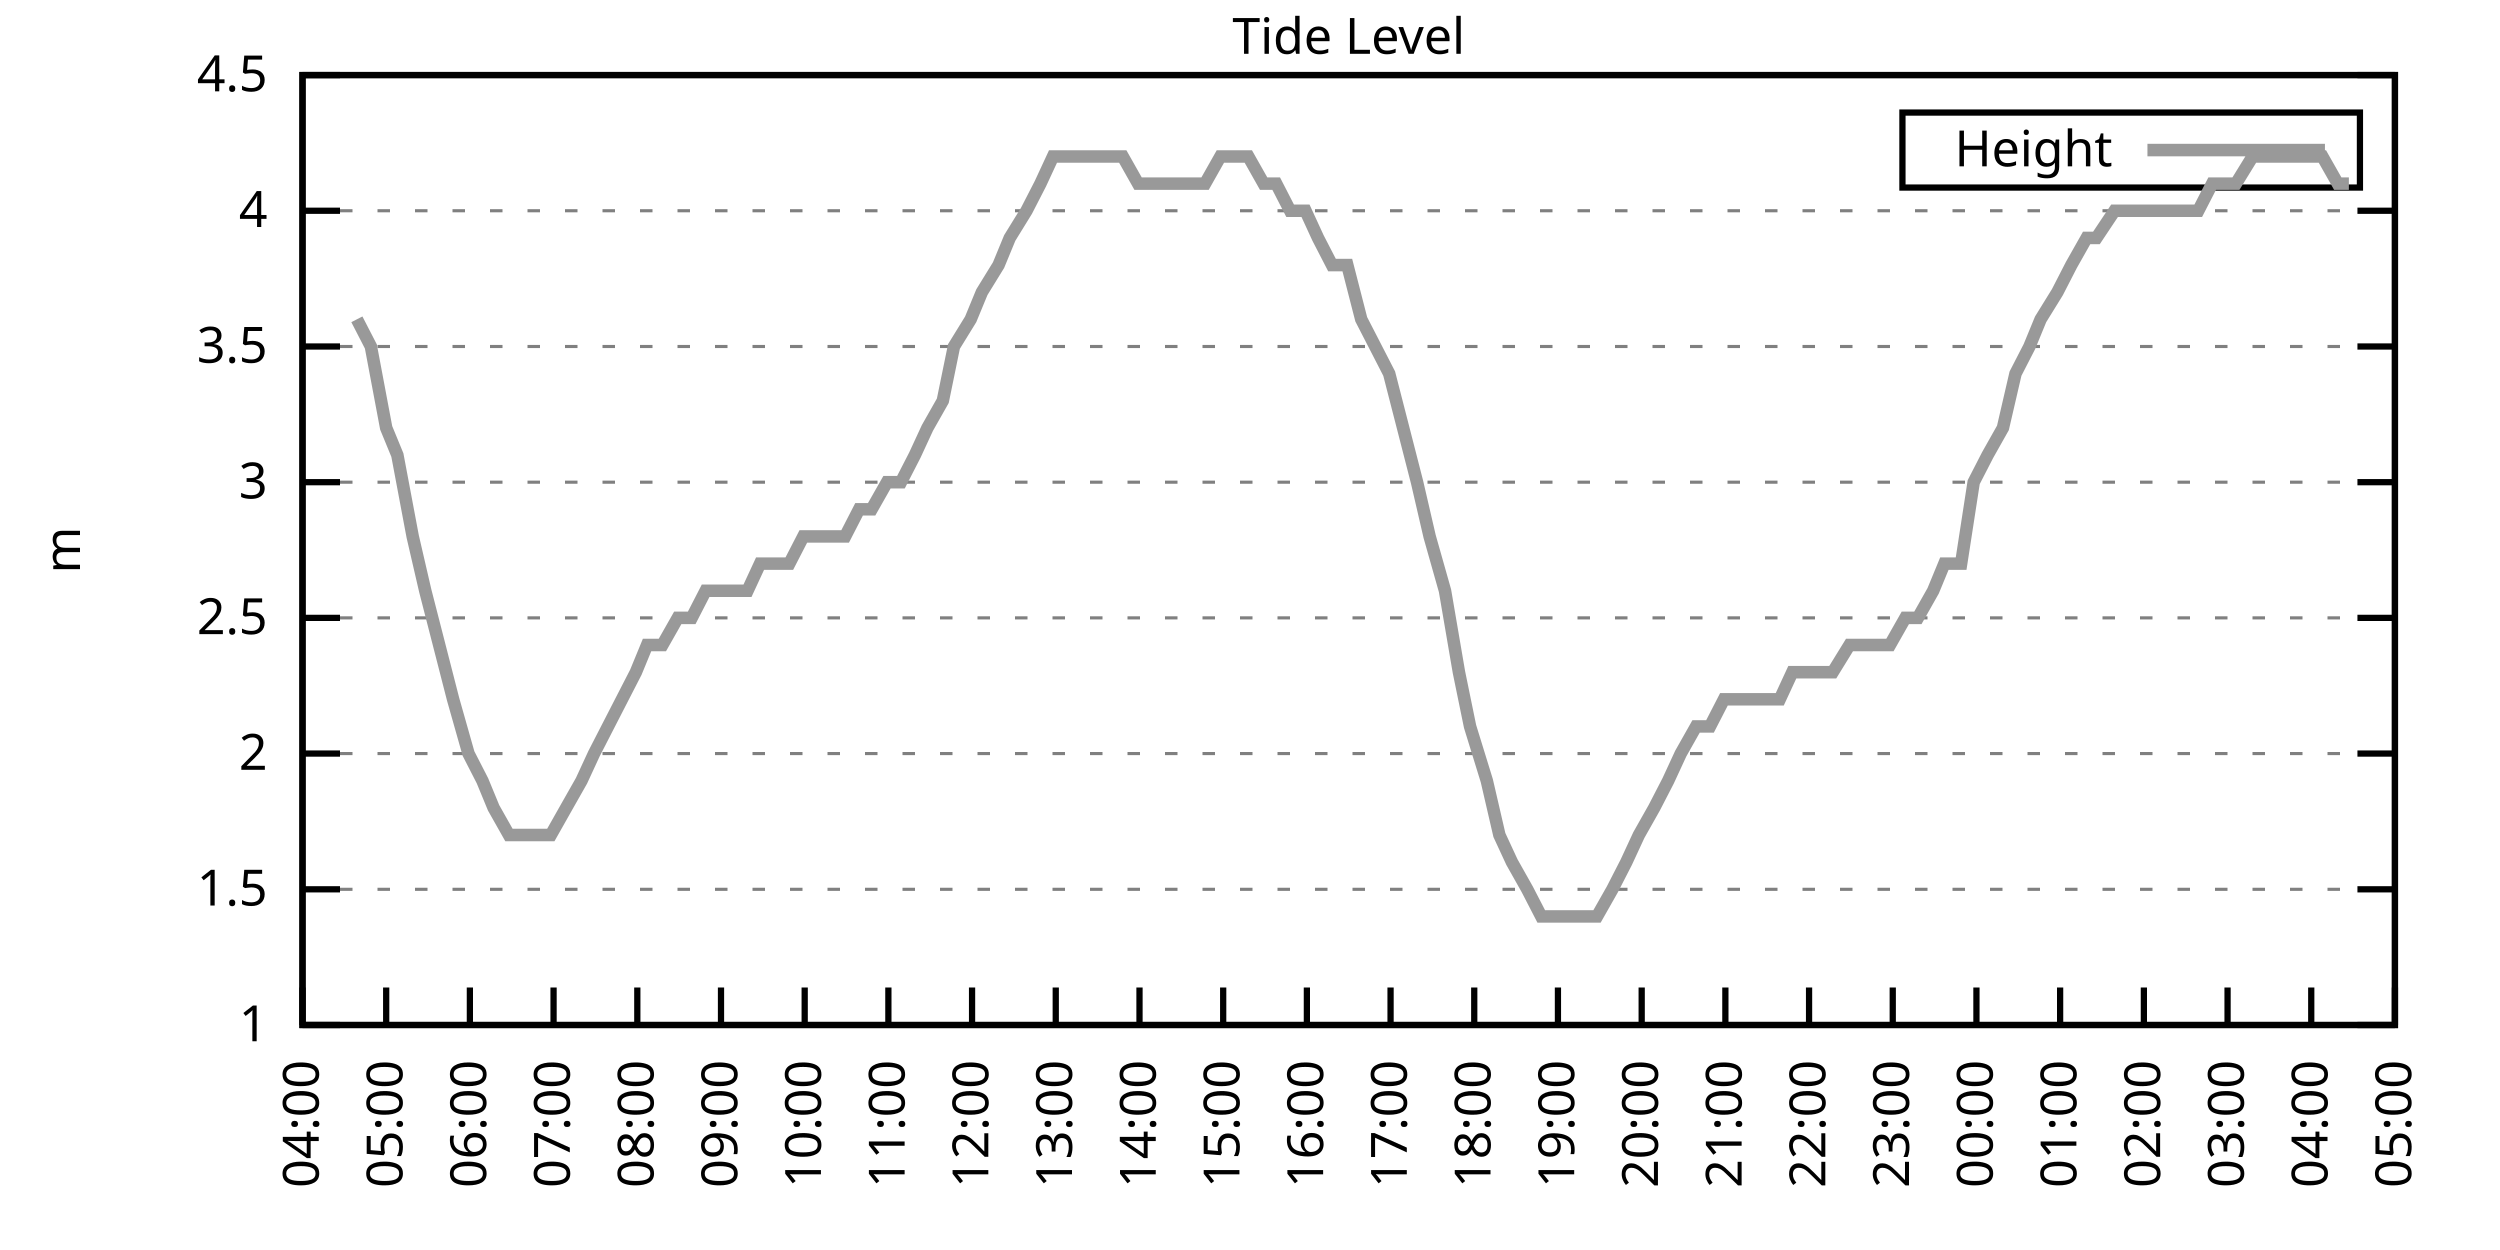
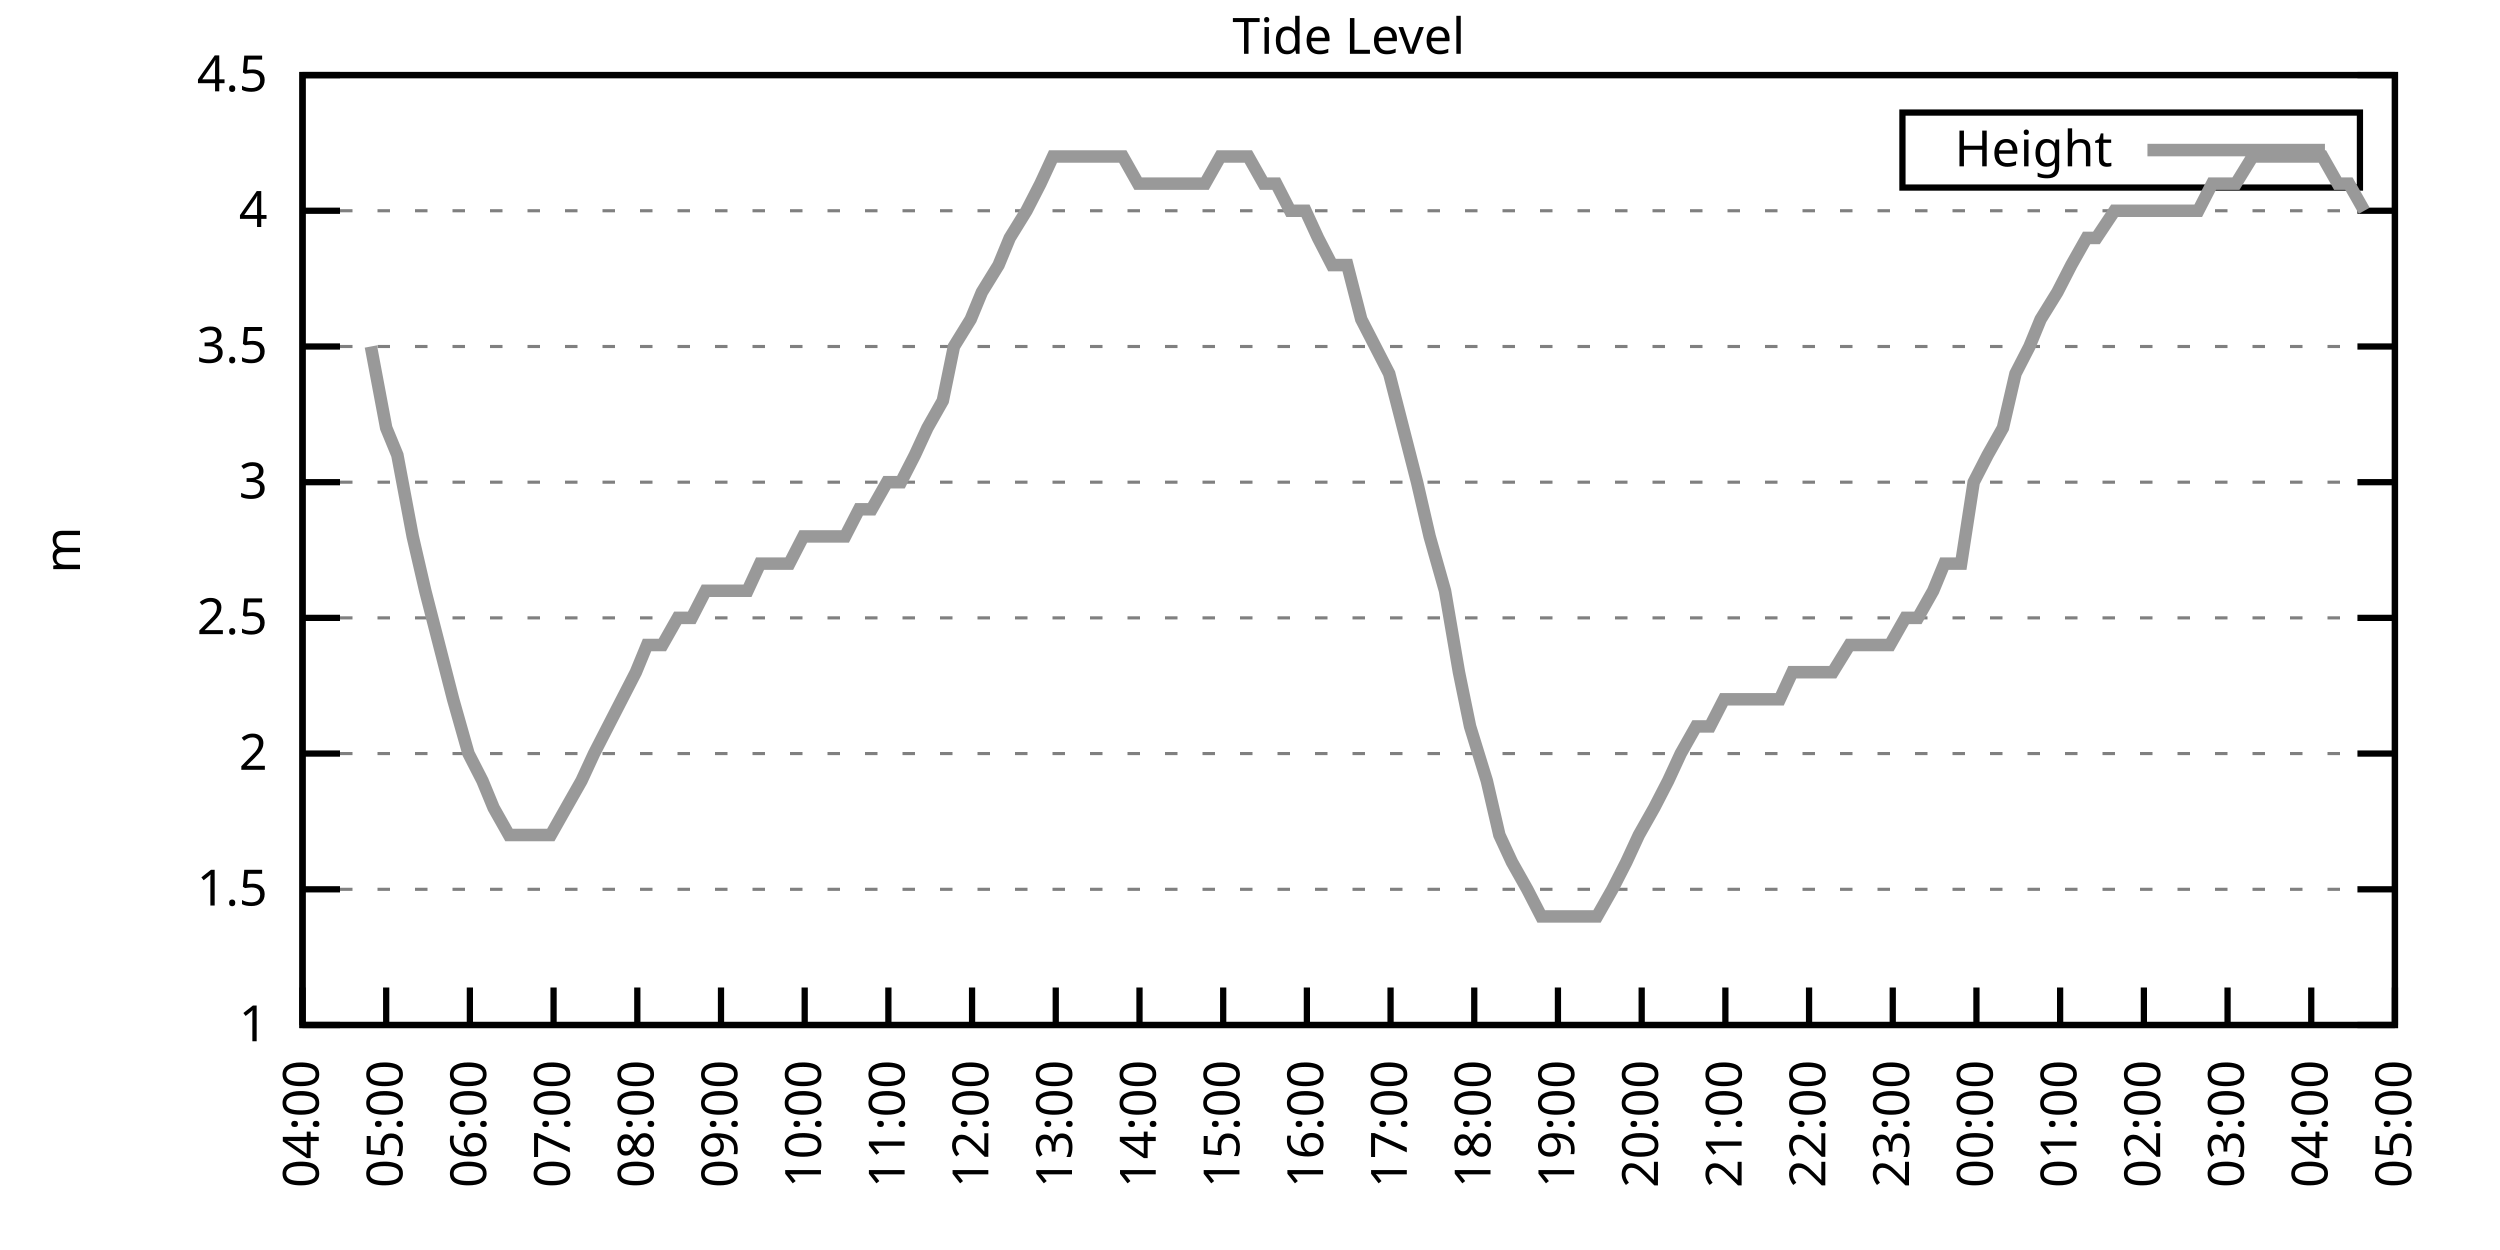
<svg xmlns="http://www.w3.org/2000/svg" xmlns:xlink="http://www.w3.org/1999/xlink" width="400" height="200" viewBox="0 0 400 200">
  <g id="gnuplot_canvas">
    <rect x="0" y="0" width="400" height="200" fill="none" />
    <defs>
      <circle id="gpDot" r="0.5" stroke-width="0.5" stroke="currentColor" />
      <path id="gpPt0" stroke-width="0.333" stroke="currentColor" d="M-1,0 h2 M0,-1 v2" />
      <path id="gpPt1" stroke-width="0.333" stroke="currentColor" d="M-1,-1 L1,1 M1,-1 L-1,1" />
      <path id="gpPt2" stroke-width="0.333" stroke="currentColor" d="M-1,0 L1,0 M0,-1 L0,1 M-1,-1 L1,1 M-1,1 L1,-1" />
      <rect id="gpPt3" stroke-width="0.333" stroke="currentColor" x="-1" y="-1" width="2" height="2" />
      <rect id="gpPt4" stroke-width="0.333" stroke="currentColor" fill="currentColor" x="-1" y="-1" width="2" height="2" />
      <circle id="gpPt5" stroke-width="0.333" stroke="currentColor" cx="0" cy="0" r="1" />
      <use xlink:href="#gpPt5" id="gpPt6" fill="currentColor" stroke="none" />
      <path id="gpPt7" stroke-width="0.333" stroke="currentColor" d="M0,-1.33 L-1.33,0.67 L1.33,0.67 z" />
      <use xlink:href="#gpPt7" id="gpPt8" fill="currentColor" stroke="none" />
      <use xlink:href="#gpPt7" id="gpPt9" stroke="currentColor" transform="rotate(180)" />
      <use xlink:href="#gpPt9" id="gpPt10" fill="currentColor" stroke="none" />
      <use xlink:href="#gpPt3" id="gpPt11" stroke="currentColor" transform="rotate(45)" />
      <use xlink:href="#gpPt11" id="gpPt12" fill="currentColor" stroke="none" />
      <path id="gpPt13" stroke-width="0.333" stroke="currentColor" d="M0,1.330 L1.265,0.411 L0.782,-1.067 L-0.782,-1.076 L-1.265,0.411 z" />
      <use xlink:href="#gpPt13" id="gpPt14" fill="currentColor" stroke="none" />
      <filter id="textbox" filterUnits="objectBoundingBox" x="0" y="0" height="1" width="1">
        <feFlood flood-color="white" flood-opacity="1" result="bgnd" />
        <feComposite in="SourceGraphic" in2="bgnd" operator="atop" />
      </filter>
      <filter id="greybox" filterUnits="objectBoundingBox" x="0" y="0" height="1" width="1">
        <feFlood flood-color="lightgrey" flood-opacity="1" result="grey" />
        <feComposite in="SourceGraphic" in2="grey" operator="atop" />
      </filter>
    </defs>
    <g fill="none" color="white" stroke="currentColor" stroke-width="1.00" stroke-linecap="butt" stroke-linejoin="miter">
</g>
    <g fill="none" color="black" stroke="currentColor" stroke-width="1.00" stroke-linecap="butt" stroke-linejoin="miter">
      <g stroke="none" shape-rendering="crispEdges">
        <polygon fill="rgb(255, 255, 255)" points="48.40,164.00 383.18,164.00 383.18,12.02 48.40,12.02 " />
      </g>
    </g>
    <g fill="none" color="black" stroke="currentColor" stroke-width="1.00" stroke-linecap="butt" stroke-linejoin="miter">
</g>
    <g fill="none" color="black" stroke="black" stroke-width="0.50" stroke-linecap="butt" stroke-linejoin="miter">
</g>
    <g fill="none" color="gray" stroke="currentColor" stroke-width="0.50" stroke-linecap="butt" stroke-linejoin="miter">
      <path stroke="gray" stroke-dasharray="2,4" class="gridline" d="M48.40,164.00 L383.19,164.00  " />
    </g>
    <g fill="none" color="gray" stroke="gray" stroke-width="1.00" stroke-linecap="butt" stroke-linejoin="miter">
</g>
    <g fill="none" color="black" stroke="currentColor" stroke-width="1.00" stroke-linecap="butt" stroke-linejoin="miter">
      <path stroke="black" d="M48.40,164.00 L54.40,164.00 M383.19,164.00 L377.19,164.00  " />
      <g transform="translate(42.80,166.60)" stroke="none" fill="black" font-family="Sans" font-size="8.00" text-anchor="end">
        <text>
          <tspan font-family="Sans"> 1</tspan>
        </text>
      </g>
    </g>
    <g fill="none" color="black" stroke="currentColor" stroke-width="1.00" stroke-linecap="butt" stroke-linejoin="miter">
</g>
    <g fill="none" color="black" stroke="black" stroke-width="0.50" stroke-linecap="butt" stroke-linejoin="miter">
</g>
    <g fill="none" color="gray" stroke="currentColor" stroke-width="0.50" stroke-linecap="butt" stroke-linejoin="miter">
      <path stroke="gray" stroke-dasharray="2,4" class="gridline" d="M48.40,142.29 L383.19,142.29  " />
    </g>
    <g fill="none" color="gray" stroke="gray" stroke-width="1.00" stroke-linecap="butt" stroke-linejoin="miter">
</g>
    <g fill="none" color="black" stroke="currentColor" stroke-width="1.00" stroke-linecap="butt" stroke-linejoin="miter">
      <path stroke="black" d="M48.40,142.29 L54.40,142.29 M383.19,142.29 L377.19,142.29  " />
      <g transform="translate(42.80,144.89)" stroke="none" fill="black" font-family="Sans" font-size="8.00" text-anchor="end">
        <text>
          <tspan font-family="Sans"> 1.5</tspan>
        </text>
      </g>
    </g>
    <g fill="none" color="black" stroke="currentColor" stroke-width="1.00" stroke-linecap="butt" stroke-linejoin="miter">
</g>
    <g fill="none" color="black" stroke="black" stroke-width="0.50" stroke-linecap="butt" stroke-linejoin="miter">
</g>
    <g fill="none" color="gray" stroke="currentColor" stroke-width="0.50" stroke-linecap="butt" stroke-linejoin="miter">
      <path stroke="gray" stroke-dasharray="2,4" class="gridline" d="M48.40,120.57 L383.19,120.57  " />
    </g>
    <g fill="none" color="gray" stroke="gray" stroke-width="1.00" stroke-linecap="butt" stroke-linejoin="miter">
</g>
    <g fill="none" color="black" stroke="currentColor" stroke-width="1.00" stroke-linecap="butt" stroke-linejoin="miter">
      <path stroke="black" d="M48.40,120.57 L54.40,120.57 M383.19,120.57 L377.19,120.57  " />
      <g transform="translate(42.80,123.17)" stroke="none" fill="black" font-family="Sans" font-size="8.00" text-anchor="end">
        <text>
          <tspan font-family="Sans"> 2</tspan>
        </text>
      </g>
    </g>
    <g fill="none" color="black" stroke="currentColor" stroke-width="1.00" stroke-linecap="butt" stroke-linejoin="miter">
</g>
    <g fill="none" color="black" stroke="black" stroke-width="0.50" stroke-linecap="butt" stroke-linejoin="miter">
</g>
    <g fill="none" color="gray" stroke="currentColor" stroke-width="0.50" stroke-linecap="butt" stroke-linejoin="miter">
      <path stroke="gray" stroke-dasharray="2,4" class="gridline" d="M48.40,98.86 L383.19,98.86  " />
    </g>
    <g fill="none" color="gray" stroke="gray" stroke-width="1.00" stroke-linecap="butt" stroke-linejoin="miter">
</g>
    <g fill="none" color="black" stroke="currentColor" stroke-width="1.00" stroke-linecap="butt" stroke-linejoin="miter">
      <path stroke="black" d="M48.40,98.86 L54.40,98.86 M383.19,98.86 L377.19,98.86  " />
      <g transform="translate(42.80,101.46)" stroke="none" fill="black" font-family="Sans" font-size="8.00" text-anchor="end">
        <text>
          <tspan font-family="Sans"> 2.5</tspan>
        </text>
      </g>
    </g>
    <g fill="none" color="black" stroke="currentColor" stroke-width="1.00" stroke-linecap="butt" stroke-linejoin="miter">
</g>
    <g fill="none" color="black" stroke="black" stroke-width="0.50" stroke-linecap="butt" stroke-linejoin="miter">
</g>
    <g fill="none" color="gray" stroke="currentColor" stroke-width="0.50" stroke-linecap="butt" stroke-linejoin="miter">
      <path stroke="gray" stroke-dasharray="2,4" class="gridline" d="M48.40,77.15 L383.19,77.15  " />
    </g>
    <g fill="none" color="gray" stroke="gray" stroke-width="1.00" stroke-linecap="butt" stroke-linejoin="miter">
</g>
    <g fill="none" color="black" stroke="currentColor" stroke-width="1.00" stroke-linecap="butt" stroke-linejoin="miter">
      <path stroke="black" d="M48.40,77.15 L54.40,77.15 M383.19,77.15 L377.19,77.15  " />
      <g transform="translate(42.80,79.75)" stroke="none" fill="black" font-family="Sans" font-size="8.00" text-anchor="end">
        <text>
          <tspan font-family="Sans"> 3</tspan>
        </text>
      </g>
    </g>
    <g fill="none" color="black" stroke="currentColor" stroke-width="1.00" stroke-linecap="butt" stroke-linejoin="miter">
</g>
    <g fill="none" color="black" stroke="black" stroke-width="0.50" stroke-linecap="butt" stroke-linejoin="miter">
</g>
    <g fill="none" color="gray" stroke="currentColor" stroke-width="0.50" stroke-linecap="butt" stroke-linejoin="miter">
      <path stroke="gray" stroke-dasharray="2,4" class="gridline" d="M48.40,55.44 L383.19,55.44  " />
    </g>
    <g fill="none" color="gray" stroke="gray" stroke-width="1.00" stroke-linecap="butt" stroke-linejoin="miter">
</g>
    <g fill="none" color="black" stroke="currentColor" stroke-width="1.00" stroke-linecap="butt" stroke-linejoin="miter">
      <path stroke="black" d="M48.40,55.44 L54.40,55.44 M383.19,55.44 L377.19,55.44  " />
      <g transform="translate(42.80,58.04)" stroke="none" fill="black" font-family="Sans" font-size="8.00" text-anchor="end">
        <text>
          <tspan font-family="Sans"> 3.5</tspan>
        </text>
      </g>
    </g>
    <g fill="none" color="black" stroke="currentColor" stroke-width="1.00" stroke-linecap="butt" stroke-linejoin="miter">
</g>
    <g fill="none" color="black" stroke="black" stroke-width="0.50" stroke-linecap="butt" stroke-linejoin="miter">
</g>
    <g fill="none" color="gray" stroke="currentColor" stroke-width="0.50" stroke-linecap="butt" stroke-linejoin="miter">
      <path stroke="gray" stroke-dasharray="2,4" class="gridline" d="M48.40,33.72 L383.19,33.72  " />
    </g>
    <g fill="none" color="gray" stroke="gray" stroke-width="1.00" stroke-linecap="butt" stroke-linejoin="miter">
</g>
    <g fill="none" color="black" stroke="currentColor" stroke-width="1.00" stroke-linecap="butt" stroke-linejoin="miter">
      <path stroke="black" d="M48.40,33.72 L54.40,33.72 M383.19,33.72 L377.19,33.72  " />
      <g transform="translate(42.80,36.32)" stroke="none" fill="black" font-family="Sans" font-size="8.00" text-anchor="end">
        <text>
          <tspan font-family="Sans"> 4</tspan>
        </text>
      </g>
    </g>
    <g fill="none" color="black" stroke="currentColor" stroke-width="1.00" stroke-linecap="butt" stroke-linejoin="miter">
</g>
    <g fill="none" color="black" stroke="black" stroke-width="0.50" stroke-linecap="butt" stroke-linejoin="miter">
</g>
    <g fill="none" color="gray" stroke="currentColor" stroke-width="0.50" stroke-linecap="butt" stroke-linejoin="miter">
      <path stroke="gray" stroke-dasharray="2,4" class="gridline" d="M48.40,12.01 L383.19,12.01  " />
    </g>
    <g fill="none" color="gray" stroke="gray" stroke-width="1.00" stroke-linecap="butt" stroke-linejoin="miter">
</g>
    <g fill="none" color="black" stroke="currentColor" stroke-width="1.00" stroke-linecap="butt" stroke-linejoin="miter">
      <path stroke="black" d="M48.40,12.01 L54.40,12.01 M383.19,12.01 L377.19,12.01  " />
      <g transform="translate(42.80,14.61)" stroke="none" fill="black" font-family="Sans" font-size="8.00" text-anchor="end">
        <text>
          <tspan font-family="Sans"> 4.5</tspan>
        </text>
      </g>
    </g>
    <g fill="none" color="black" stroke="currentColor" stroke-width="1.00" stroke-linecap="butt" stroke-linejoin="miter">
      <path stroke="black" d="M48.40,164.00 L48.40,158.00  " />
      <g transform="translate(51.00,169.60) rotate(270.00)" stroke="none" fill="black" font-family="Sans" font-size="8.00" text-anchor="end">
        <text>
          <tspan font-family="Sans">04:00</tspan>
        </text>
      </g>
    </g>
    <g fill="none" color="black" stroke="currentColor" stroke-width="1.00" stroke-linecap="butt" stroke-linejoin="miter">
      <path stroke="black" d="M61.79,164.00 L61.79,158.00  " />
      <g transform="translate(64.39,169.60) rotate(270.00)" stroke="none" fill="black" font-family="Sans" font-size="8.00" text-anchor="end">
        <text>
          <tspan font-family="Sans">05:00</tspan>
        </text>
      </g>
    </g>
    <g fill="none" color="black" stroke="currentColor" stroke-width="1.00" stroke-linecap="butt" stroke-linejoin="miter">
      <path stroke="black" d="M75.18,164.00 L75.18,158.00  " />
      <g transform="translate(77.78,169.60) rotate(270.00)" stroke="none" fill="black" font-family="Sans" font-size="8.00" text-anchor="end">
        <text>
          <tspan font-family="Sans">06:00</tspan>
        </text>
      </g>
    </g>
    <g fill="none" color="black" stroke="currentColor" stroke-width="1.00" stroke-linecap="butt" stroke-linejoin="miter">
      <path stroke="black" d="M88.57,164.00 L88.57,158.00  " />
      <g transform="translate(91.17,169.60) rotate(270.00)" stroke="none" fill="black" font-family="Sans" font-size="8.00" text-anchor="end">
        <text>
          <tspan font-family="Sans">07:00</tspan>
        </text>
      </g>
    </g>
    <g fill="none" color="black" stroke="currentColor" stroke-width="1.00" stroke-linecap="butt" stroke-linejoin="miter">
      <path stroke="black" d="M101.97,164.00 L101.97,158.00  " />
      <g transform="translate(104.57,169.60) rotate(270.00)" stroke="none" fill="black" font-family="Sans" font-size="8.00" text-anchor="end">
        <text>
          <tspan font-family="Sans">08:00</tspan>
        </text>
      </g>
    </g>
    <g fill="none" color="black" stroke="currentColor" stroke-width="1.00" stroke-linecap="butt" stroke-linejoin="miter">
      <path stroke="black" d="M115.36,164.00 L115.36,158.00  " />
      <g transform="translate(117.96,169.60) rotate(270.00)" stroke="none" fill="black" font-family="Sans" font-size="8.00" text-anchor="end">
        <text>
          <tspan font-family="Sans">09:00</tspan>
        </text>
      </g>
    </g>
    <g fill="none" color="black" stroke="currentColor" stroke-width="1.00" stroke-linecap="butt" stroke-linejoin="miter">
      <path stroke="black" d="M128.75,164.00 L128.75,158.00  " />
      <g transform="translate(131.35,169.60) rotate(270.00)" stroke="none" fill="black" font-family="Sans" font-size="8.00" text-anchor="end">
        <text>
          <tspan font-family="Sans">10:00</tspan>
        </text>
      </g>
    </g>
    <g fill="none" color="black" stroke="currentColor" stroke-width="1.00" stroke-linecap="butt" stroke-linejoin="miter">
      <path stroke="black" d="M142.14,164.00 L142.14,158.00  " />
      <g transform="translate(144.74,169.60) rotate(270.00)" stroke="none" fill="black" font-family="Sans" font-size="8.00" text-anchor="end">
        <text>
          <tspan font-family="Sans">11:00</tspan>
        </text>
      </g>
    </g>
    <g fill="none" color="black" stroke="currentColor" stroke-width="1.00" stroke-linecap="butt" stroke-linejoin="miter">
      <path stroke="black" d="M155.53,164.00 L155.53,158.00  " />
      <g transform="translate(158.13,169.60) rotate(270.00)" stroke="none" fill="black" font-family="Sans" font-size="8.00" text-anchor="end">
        <text>
          <tspan font-family="Sans">12:00</tspan>
        </text>
      </g>
    </g>
    <g fill="none" color="black" stroke="currentColor" stroke-width="1.00" stroke-linecap="butt" stroke-linejoin="miter">
      <path stroke="black" d="M168.92,164.00 L168.92,158.00  " />
      <g transform="translate(171.52,169.60) rotate(270.00)" stroke="none" fill="black" font-family="Sans" font-size="8.00" text-anchor="end">
        <text>
          <tspan font-family="Sans">13:00</tspan>
        </text>
      </g>
    </g>
    <g fill="none" color="black" stroke="currentColor" stroke-width="1.00" stroke-linecap="butt" stroke-linejoin="miter">
      <path stroke="black" d="M182.32,164.00 L182.32,158.00  " />
      <g transform="translate(184.92,169.60) rotate(270.00)" stroke="none" fill="black" font-family="Sans" font-size="8.00" text-anchor="end">
        <text>
          <tspan font-family="Sans">14:00</tspan>
        </text>
      </g>
    </g>
    <g fill="none" color="black" stroke="currentColor" stroke-width="1.00" stroke-linecap="butt" stroke-linejoin="miter">
      <path stroke="black" d="M195.71,164.00 L195.71,158.00  " />
      <g transform="translate(198.31,169.60) rotate(270.00)" stroke="none" fill="black" font-family="Sans" font-size="8.00" text-anchor="end">
        <text>
          <tspan font-family="Sans">15:00</tspan>
        </text>
      </g>
    </g>
    <g fill="none" color="black" stroke="currentColor" stroke-width="1.00" stroke-linecap="butt" stroke-linejoin="miter">
      <path stroke="black" d="M209.10,164.00 L209.10,158.00  " />
      <g transform="translate(211.70,169.60) rotate(270.00)" stroke="none" fill="black" font-family="Sans" font-size="8.00" text-anchor="end">
        <text>
          <tspan font-family="Sans">16:00</tspan>
        </text>
      </g>
    </g>
    <g fill="none" color="black" stroke="currentColor" stroke-width="1.00" stroke-linecap="butt" stroke-linejoin="miter">
      <path stroke="black" d="M222.49,164.00 L222.49,158.00  " />
      <g transform="translate(225.09,169.60) rotate(270.00)" stroke="none" fill="black" font-family="Sans" font-size="8.00" text-anchor="end">
        <text>
          <tspan font-family="Sans">17:00</tspan>
        </text>
      </g>
    </g>
    <g fill="none" color="black" stroke="currentColor" stroke-width="1.00" stroke-linecap="butt" stroke-linejoin="miter">
      <path stroke="black" d="M235.88,164.00 L235.88,158.00  " />
      <g transform="translate(238.48,169.60) rotate(270.00)" stroke="none" fill="black" font-family="Sans" font-size="8.00" text-anchor="end">
        <text>
          <tspan font-family="Sans">18:00</tspan>
        </text>
      </g>
    </g>
    <g fill="none" color="black" stroke="currentColor" stroke-width="1.00" stroke-linecap="butt" stroke-linejoin="miter">
      <path stroke="black" d="M249.27,164.00 L249.27,158.00  " />
      <g transform="translate(251.87,169.60) rotate(270.00)" stroke="none" fill="black" font-family="Sans" font-size="8.00" text-anchor="end">
        <text>
          <tspan font-family="Sans">19:00</tspan>
        </text>
      </g>
    </g>
    <g fill="none" color="black" stroke="currentColor" stroke-width="1.00" stroke-linecap="butt" stroke-linejoin="miter">
      <path stroke="black" d="M262.67,164.00 L262.67,158.00  " />
      <g transform="translate(265.27,169.60) rotate(270.00)" stroke="none" fill="black" font-family="Sans" font-size="8.00" text-anchor="end">
        <text>
          <tspan font-family="Sans">20:00</tspan>
        </text>
      </g>
    </g>
    <g fill="none" color="black" stroke="currentColor" stroke-width="1.00" stroke-linecap="butt" stroke-linejoin="miter">
      <path stroke="black" d="M276.06,164.00 L276.06,158.00  " />
      <g transform="translate(278.66,169.60) rotate(270.00)" stroke="none" fill="black" font-family="Sans" font-size="8.00" text-anchor="end">
        <text>
          <tspan font-family="Sans">21:00</tspan>
        </text>
      </g>
    </g>
    <g fill="none" color="black" stroke="currentColor" stroke-width="1.00" stroke-linecap="butt" stroke-linejoin="miter">
      <path stroke="black" d="M289.45,164.00 L289.45,158.00  " />
      <g transform="translate(292.05,169.60) rotate(270.00)" stroke="none" fill="black" font-family="Sans" font-size="8.00" text-anchor="end">
        <text>
          <tspan font-family="Sans">22:00</tspan>
        </text>
      </g>
    </g>
    <g fill="none" color="black" stroke="currentColor" stroke-width="1.00" stroke-linecap="butt" stroke-linejoin="miter">
      <path stroke="black" d="M302.84,164.00 L302.84,158.00  " />
      <g transform="translate(305.44,169.60) rotate(270.00)" stroke="none" fill="black" font-family="Sans" font-size="8.00" text-anchor="end">
        <text>
          <tspan font-family="Sans">23:00</tspan>
        </text>
      </g>
    </g>
    <g fill="none" color="black" stroke="currentColor" stroke-width="1.00" stroke-linecap="butt" stroke-linejoin="miter">
      <path stroke="black" d="M316.23,164.00 L316.23,158.00  " />
      <g transform="translate(318.83,169.60) rotate(270.00)" stroke="none" fill="black" font-family="Sans" font-size="8.00" text-anchor="end">
        <text>
          <tspan font-family="Sans">00:00</tspan>
        </text>
      </g>
    </g>
    <g fill="none" color="black" stroke="currentColor" stroke-width="1.00" stroke-linecap="butt" stroke-linejoin="miter">
      <path stroke="black" d="M329.62,164.00 L329.62,158.00  " />
      <g transform="translate(332.22,169.60) rotate(270.00)" stroke="none" fill="black" font-family="Sans" font-size="8.00" text-anchor="end">
        <text>
          <tspan font-family="Sans">01:00</tspan>
        </text>
      </g>
    </g>
    <g fill="none" color="black" stroke="currentColor" stroke-width="1.00" stroke-linecap="butt" stroke-linejoin="miter">
      <path stroke="black" d="M343.02,164.00 L343.02,158.00  " />
      <g transform="translate(345.62,169.60) rotate(270.00)" stroke="none" fill="black" font-family="Sans" font-size="8.00" text-anchor="end">
        <text>
          <tspan font-family="Sans">02:00</tspan>
        </text>
      </g>
    </g>
    <g fill="none" color="black" stroke="currentColor" stroke-width="1.00" stroke-linecap="butt" stroke-linejoin="miter">
      <path stroke="black" d="M356.41,164.00 L356.41,158.00  " />
      <g transform="translate(359.01,169.60) rotate(270.00)" stroke="none" fill="black" font-family="Sans" font-size="8.00" text-anchor="end">
        <text>
          <tspan font-family="Sans">03:00</tspan>
        </text>
      </g>
    </g>
    <g fill="none" color="black" stroke="currentColor" stroke-width="1.00" stroke-linecap="butt" stroke-linejoin="miter">
      <path stroke="black" d="M369.80,164.00 L369.80,158.00  " />
      <g transform="translate(372.40,169.60) rotate(270.00)" stroke="none" fill="black" font-family="Sans" font-size="8.00" text-anchor="end">
        <text>
          <tspan font-family="Sans">04:00</tspan>
        </text>
      </g>
    </g>
    <g fill="none" color="black" stroke="currentColor" stroke-width="1.00" stroke-linecap="butt" stroke-linejoin="miter">
      <path stroke="black" d="M383.19,164.00 L383.19,158.00  " />
      <g transform="translate(385.79,169.60) rotate(270.00)" stroke="none" fill="black" font-family="Sans" font-size="8.00" text-anchor="end">
        <text>
          <tspan font-family="Sans">05:00</tspan>
        </text>
      </g>
    </g>
    <g fill="none" color="black" stroke="currentColor" stroke-width="1.00" stroke-linecap="butt" stroke-linejoin="miter">
</g>
    <g fill="none" color="black" stroke="currentColor" stroke-width="1.00" stroke-linecap="butt" stroke-linejoin="miter">
      <path stroke="black" d="M48.40,12.01 L48.40,164.00 L383.19,164.00 L383.19,12.01 L48.40,12.01 Z  " />
    </g>
    <g fill="none" color="black" stroke="currentColor" stroke-width="1.00" stroke-linecap="butt" stroke-linejoin="miter">
</g>
    <g fill="none" color="black" stroke="currentColor" stroke-width="1.00" stroke-linecap="butt" stroke-linejoin="miter">
      <path stroke="black" d="M304.39,30.01 L304.39,18.01 L377.59,18.01 L377.59,30.01 L304.39,30.01 Z  " />
    </g>
    <g id="Tide_level_plot_1">
      <g fill="none" color="white" stroke="black" stroke-width="2.00" stroke-linecap="butt" stroke-linejoin="miter">
</g>
      <g fill="none" color="black" stroke="currentColor" stroke-width="2.00" stroke-linecap="butt" stroke-linejoin="miter">
        <g transform="translate(337.99,26.61)" stroke="none" fill="black" font-family="Sans" font-size="8.00" text-anchor="end">
          <text>
            <tspan font-family="Sans">Height</tspan>
          </text>
        </g>
      </g>
      <g fill="none" color="black" stroke="currentColor" stroke-width="2.00" stroke-linecap="butt" stroke-linejoin="miter">
-         <path stroke="rgb(153, 153, 153)" d="M343.59,24.01 L371.99,24.01 M57.10,51.09 L59.34,55.44 L61.79,68.46 L63.58,72.81 L66.03,85.83 L68.04,94.52   L70.27,103.20 L72.50,111.89 L74.96,120.57 L77.19,124.92 L78.98,129.26 L81.43,133.60 L83.66,133.60 L85.90,133.60   L88.13,133.60 L90.58,129.26 L93.04,124.92 L95.05,120.57 L97.28,116.23 L99.51,111.89 L101.74,107.55 L103.53,103.20   L105.98,103.20 L108.44,98.86 L110.67,98.86 L112.90,94.52 L115.13,94.52 L117.14,94.52 L119.60,94.52 L121.61,90.18   L124.06,90.18 L126.29,90.18 L128.53,85.83 L130.54,85.83 L132.99,85.83 L135.22,85.83 L137.45,81.49 L139.46,81.49   L141.92,77.15 L144.15,77.15 L146.38,72.81 L148.39,68.46 L150.85,64.12 L152.63,55.44 L155.31,51.09 L157.10,46.75   L159.77,42.41 L161.56,38.07 L164.24,33.72 L166.47,29.38 L168.48,25.04 L170.49,25.04 L172.94,25.04 L175.40,25.04   L177.63,25.04 L179.64,25.04 L182.09,29.38 L184.10,29.38 L186.56,29.38 L188.34,29.38 L191.02,29.38 L192.81,29.38   L195.26,25.04 L197.72,25.04 L199.73,25.04 L202.18,29.38 L204.19,29.38 L206.42,33.72 L208.88,33.72 L210.88,38.07   L213.12,42.41 L215.57,42.41 L217.80,51.09 L220.04,55.44 L222.27,59.78 L224.50,68.46 L226.73,77.15 L228.74,85.83   L231.20,94.52 L233.43,107.55 L235.21,116.23 L237.89,124.92 L239.90,133.60 L241.91,137.94 L244.36,142.29 L246.60,146.63   L248.60,146.63 L251.28,146.63 L253.29,146.63 L255.52,146.63 L257.98,142.29 L260.21,137.94 L262.22,133.60 L264.67,129.26   L266.91,124.92 L268.92,120.57 L271.37,116.23 L273.60,116.23 L275.83,111.89 L277.84,111.89 L280.07,111.89 L282.53,111.89   L284.76,111.89 L286.77,107.55 L289.00,107.55 L291.46,107.55 L293.24,107.55 L295.92,103.20 L297.71,103.20 L300.39,103.20   L302.39,103.20 L304.85,98.86 L306.86,98.86 L309.31,94.52 L311.10,90.18 L313.78,90.18 L315.79,77.15 L318.02,72.81   L320.47,68.46 L322.48,59.78 L324.71,55.44 L326.50,51.09 L329.18,46.75 L331.41,42.41 L333.86,38.07 L335.43,38.07   L338.33,33.72 L340.56,33.72 L342.79,33.72 L345.02,33.72 L346.81,33.72 L349.04,33.72 L351.72,33.72 L353.95,29.38   L356.18,29.38 L357.75,29.38 L360.42,25.04 L362.88,25.04 L365.11,25.04 L367.34,25.04 L369.13,25.04 L371.58,25.04   L374.04,29.38 L375.82,29.38  " />
+         <path stroke="rgb(153, 153, 153)" d="M343.59,24.01 L371.99,24.01 M59.34,55.44 L61.79,68.46 L63.58,72.81 L66.03,85.83 L68.04,94.52 L70.27,103.20   L72.50,111.89 L74.96,120.57 L77.19,124.92 L78.98,129.26 L81.43,133.60 L83.66,133.60 L85.90,133.60 L88.13,133.60   L90.58,129.26 L93.04,124.92 L95.05,120.57 L97.28,116.23 L99.51,111.89 L101.74,107.55 L103.53,103.20 L105.98,103.20   L108.44,98.86 L110.67,98.86 L112.90,94.52 L115.13,94.52 L117.14,94.52 L119.60,94.52 L121.61,90.18 L124.06,90.18   L126.29,90.18 L128.53,85.83 L130.54,85.83 L132.99,85.83 L135.22,85.83 L137.45,81.49 L139.46,81.49 L141.92,77.15   L144.15,77.15 L146.38,72.81 L148.39,68.46 L150.85,64.12 L152.63,55.44 L155.31,51.09 L157.10,46.75 L159.77,42.41   L161.56,38.07 L164.24,33.72 L166.47,29.38 L168.48,25.04 L170.49,25.04 L172.94,25.04 L175.40,25.04 L177.63,25.04   L179.64,25.04 L182.09,29.38 L184.10,29.38 L186.56,29.38 L188.34,29.38 L191.02,29.38 L192.81,29.38 L195.26,25.04   L197.72,25.04 L199.73,25.04 L202.18,29.38 L204.19,29.38 L206.42,33.72 L208.88,33.72 L210.88,38.07 L213.12,42.41   L215.57,42.41 L217.80,51.09 L220.04,55.44 L222.27,59.78 L224.50,68.46 L226.73,77.15 L228.74,85.83 L231.20,94.52   L233.43,107.55 L235.21,116.23 L237.89,124.92 L239.90,133.60 L241.91,137.94 L244.36,142.29 L246.60,146.63 L248.60,146.63   L251.28,146.63 L253.29,146.63 L255.52,146.63 L257.98,142.29 L260.21,137.94 L262.22,133.60 L264.67,129.26 L266.91,124.92   L268.92,120.57 L271.37,116.23 L273.60,116.23 L275.83,111.89 L277.84,111.89 L280.07,111.89 L282.53,111.89 L284.76,111.89   L286.77,107.55 L289.00,107.55 L291.46,107.55 L293.24,107.55 L295.92,103.20 L297.71,103.20 L300.39,103.20 L302.39,103.20   L304.85,98.86 L306.86,98.86 L309.31,94.52 L311.10,90.18 L313.78,90.18 L315.79,77.15 L318.02,72.81 L320.47,68.46   L322.48,59.78 L324.71,55.44 L326.50,51.09 L329.18,46.75 L331.41,42.41 L333.86,38.07 L335.43,38.07 L338.33,33.72   L340.56,33.72 L342.79,33.72 L345.02,33.72 L346.81,33.72 L349.04,33.72 L351.72,33.72 L353.95,29.38 L356.18,29.38   L357.75,29.38 L360.42,25.04 L362.88,25.04 L365.11,25.04 L367.34,25.04 L369.13,25.04 L371.58,25.04 L374.04,29.38   L375.82,29.38 L378.28,33.72  " />
      </g>
    </g>
    <g fill="none" color="black" stroke="currentColor" stroke-width="2.00" stroke-linecap="butt" stroke-linejoin="miter">
</g>
    <g fill="none" color="black" stroke="black" stroke-width="1.00" stroke-linecap="butt" stroke-linejoin="miter">
</g>
    <g fill="none" color="black" stroke="currentColor" stroke-width="1.00" stroke-linecap="butt" stroke-linejoin="miter">
      <path stroke="black" d="M48.40,12.01 L48.40,164.00 L383.19,164.00 L383.19,12.01 L48.40,12.01 Z  " />
      <g transform="translate(12.80,88.01) rotate(270.00)" stroke="none" fill="black" font-family="Sans" font-size="8.00" text-anchor="middle">
        <text>
          <tspan font-family="Sans">m</tspan>
        </text>
      </g>
    </g>
    <g fill="none" color="black" stroke="currentColor" stroke-width="1.00" stroke-linecap="butt" stroke-linejoin="miter">
</g>
    <g fill="none" color="black" stroke="currentColor" stroke-width="1.00" stroke-linecap="butt" stroke-linejoin="miter">
      <g transform="translate(215.79,8.61)" stroke="none" fill="black" font-family="Sans" font-size="8.00" text-anchor="middle">
        <text>
          <tspan font-family="Sans">Tide Level</tspan>
        </text>
      </g>
    </g>
    <g fill="none" color="black" stroke="currentColor" stroke-width="1.00" stroke-linecap="butt" stroke-linejoin="miter">
</g>
  </g>
</svg>
